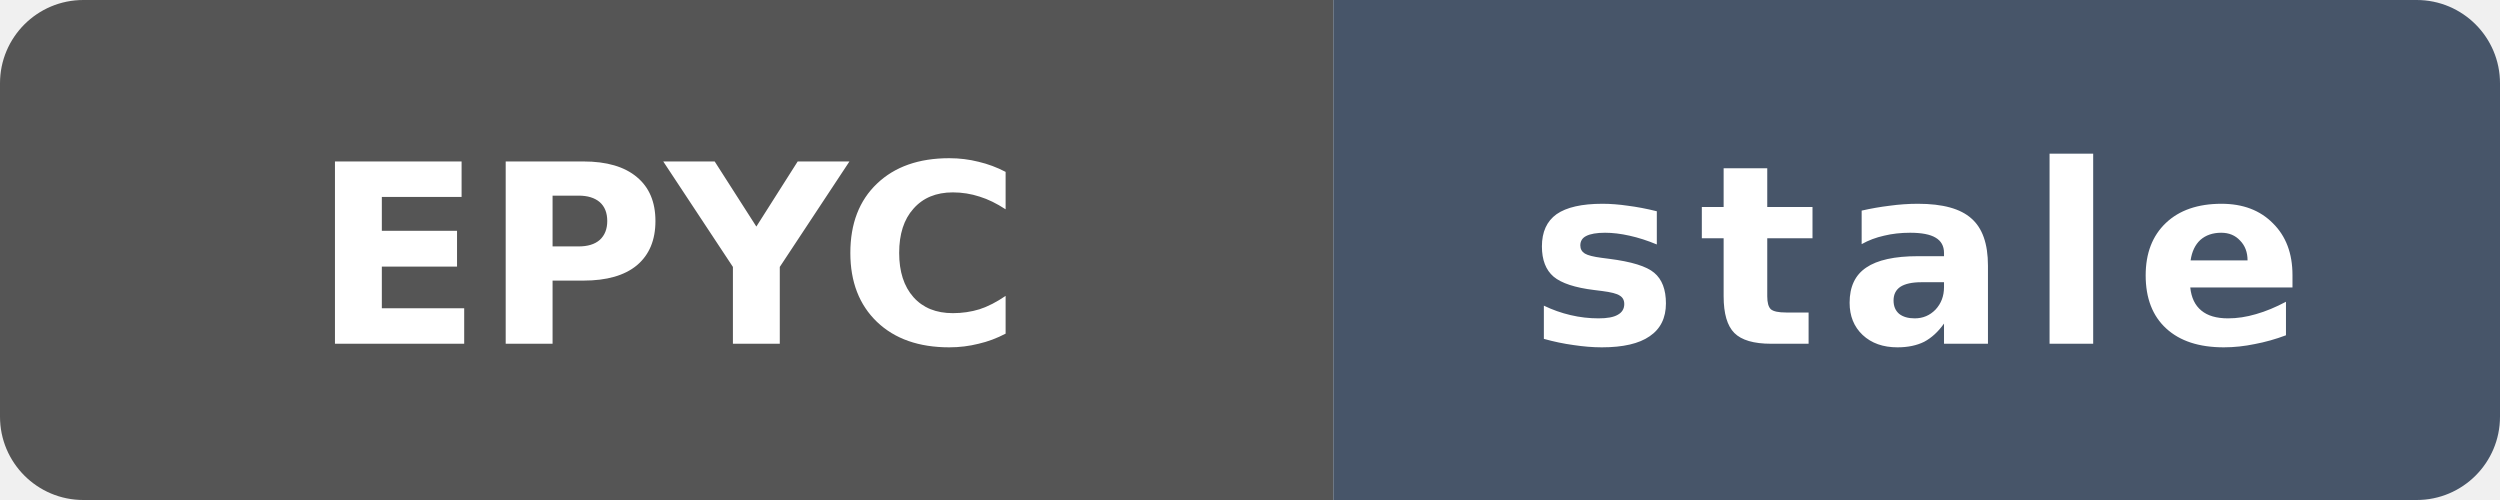
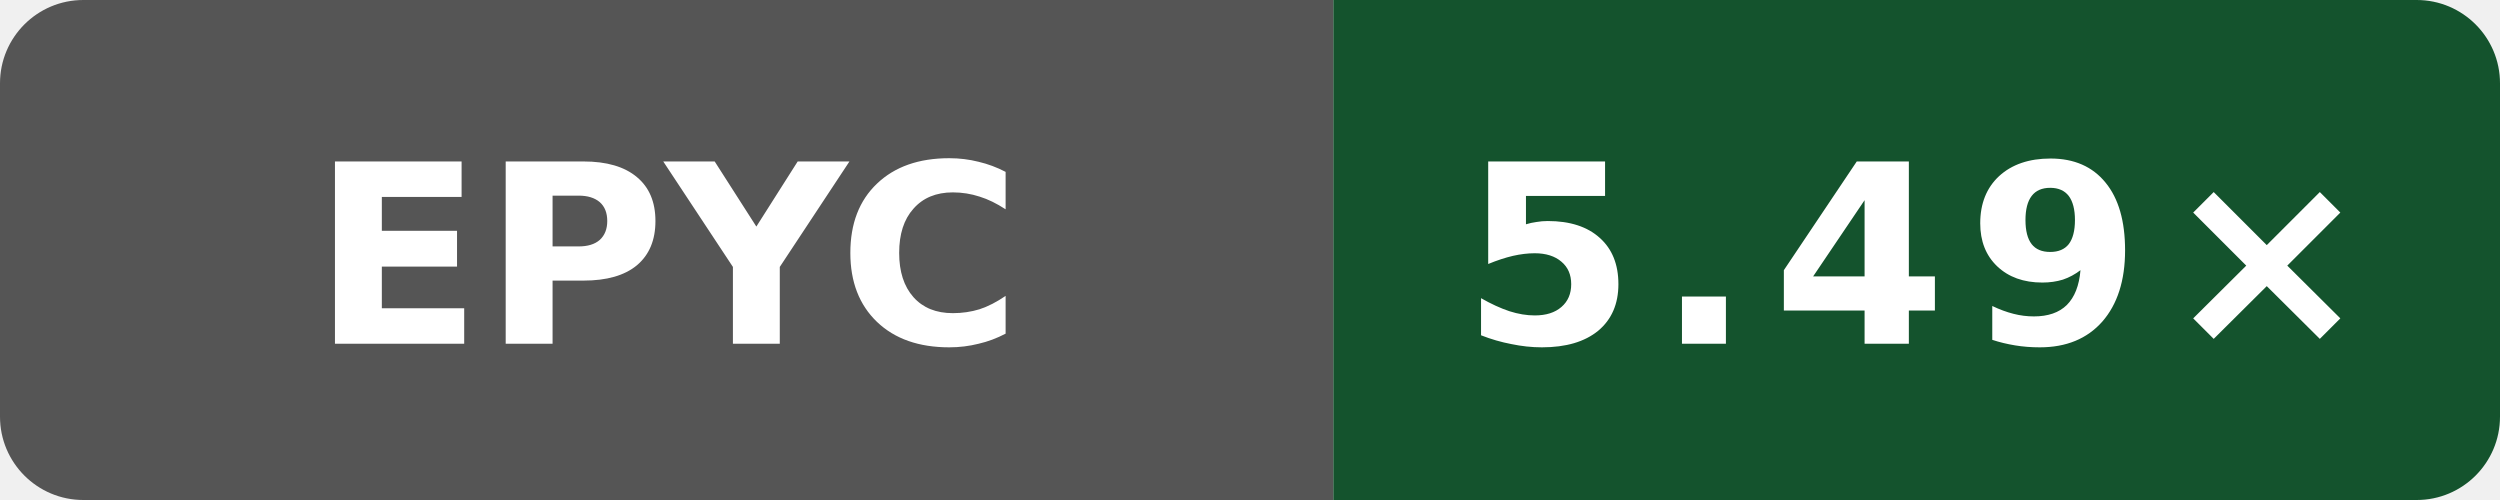
- <svg xmlns="http://www.w3.org/2000/svg" data-original-label="Internal C++ O3 compile vs clang; AMD EPYC 7763 64-Core Processor; revision cc79604cdc196d46abdebb888158e8b90d3cac52" data-original-message="5.81×" data-original-color="14532d" width="120" height="24" viewBox="0 0 120 24" role="img" aria-label="Internal C++ O3 compile vs clang; AMD EPYC 7763 64-Core Processor; revision cc79604cdc196d46abdebb888158e8b90d3cac52; measured cc79604cdc196d46abdebb888158e8b90d3cac52; 506 commits behind main: stale">
+ <svg xmlns="http://www.w3.org/2000/svg" data-original-label="Internal C++ O3 compile vs clang; AMD EPYC 9V74 80-Core Processor; revision 61c93cf80bbefb800c9a2a397bacf09b138c2ed3" data-original-message="5.49×" width="120" height="24" viewBox="0 0 120 24" role="img" aria-label="Internal C++ O3 compile vs clang; AMD EPYC 9V74 80-Core Processor; revision 61c93cf80bbefb800c9a2a397bacf09b138c2ed3; measured 61c93cf80bbefb800c9a2a397bacf09b138c2ed3; 0 commits behind main: 5.49×">
  <defs>
    <clipPath id="badge">
      <rect width="120" height="24" rx="4" />
    </clipPath>
  </defs>
  <g clip-path="url(#badge)">
    <rect width="64" height="24" fill="#555" />
-     <rect x="64" width="56" height="24" fill="#475569" />
+     <rect x="64" width="56" height="24" fill="#14532d" />
  </g>
  <text x="32" y="16.5" fill="#fff" text-anchor="middle" font-family="Verdana,Geneva,DejaVu Sans,sans-serif" font-size="12" font-weight="700" textLength="31" lengthAdjust="spacingAndGlyphs">EPYC</text>
-   <text x="92" y="16.5" fill="#fff" text-anchor="middle" font-family="Verdana,Geneva,DejaVu Sans,sans-serif" font-size="12" font-weight="700" letter-spacing="1" textLength="39" lengthAdjust="spacingAndGlyphs">stale</text>
+   <text x="92" y="16.5" fill="#fff" text-anchor="middle" font-family="Verdana,Geneva,DejaVu Sans,sans-serif" font-size="12" font-weight="700" letter-spacing="1" textLength="39" lengthAdjust="spacingAndGlyphs">5.49×</text>
</svg>
